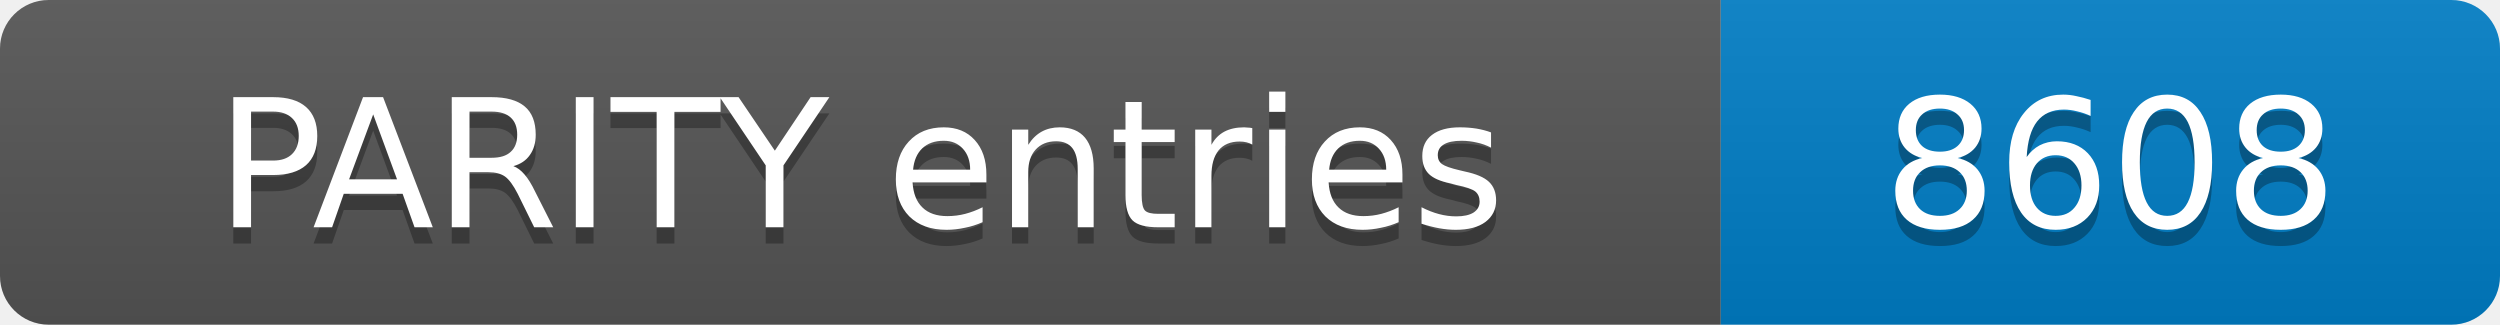
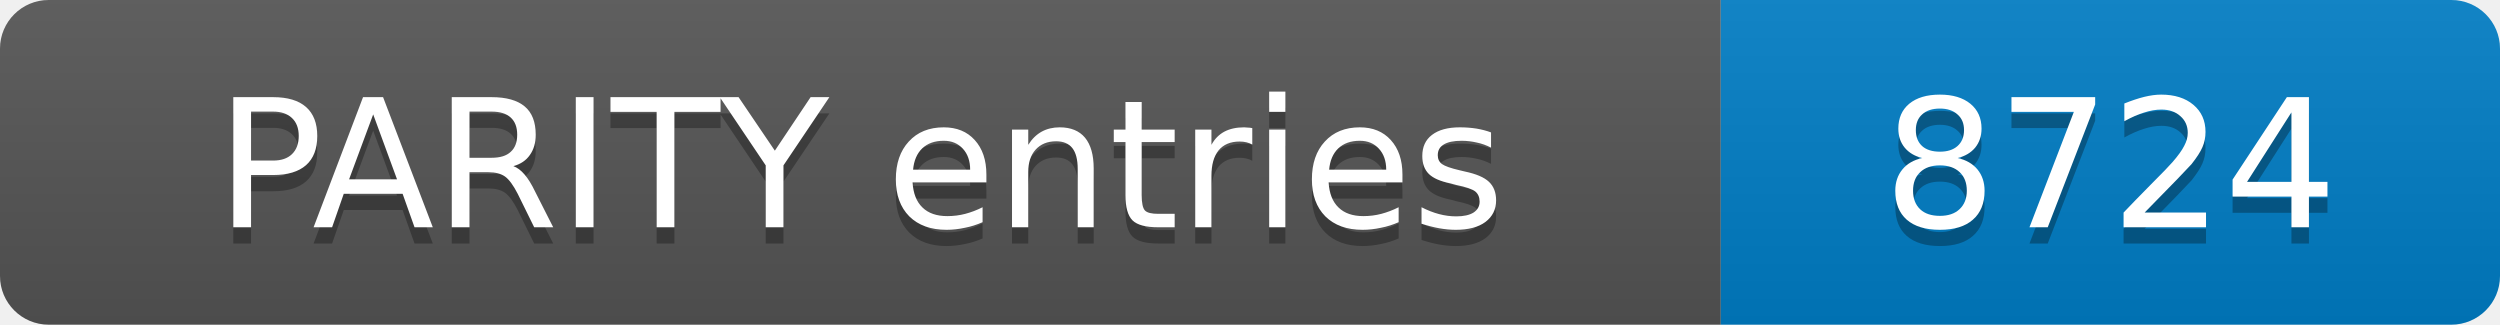
- <svg xmlns="http://www.w3.org/2000/svg" width="154" height="20" role="img" aria-label="PARITY entries: 8608">
+ <svg xmlns="http://www.w3.org/2000/svg" width="154" height="20" role="img" aria-label="PARITY entries: 8724">
  <linearGradient id="s" x2="0" y2="100%">
    <stop offset="0" stop-color="#bbb" stop-opacity=".1" />
    <stop offset="1" stop-opacity=".1" />
  </linearGradient>
  <clipPath id="r">
    <rect width="154" height="20" rx="3" fill="#fff" />
  </clipPath>
  <g clip-path="url(#r)">
    <rect width="106" height="20" fill="#555" />
    <rect x="106" width="48" height="20" fill="#007ec6" />
    <rect width="154" height="20" fill="url(#s)" />
  </g>
  <g fill="#fff" text-anchor="middle" font-family="Verdana,Geneva,DejaVu Sans,sans-serif" font-size="11">
    <text x="53.0" y="15" fill="#010101" fill-opacity=".3">PARITY entries</text>
    <text x="53.0" y="14">PARITY entries</text>
-     <text x="130.0" y="15" fill="#010101" fill-opacity=".3">8608</text>
-     <text x="130.0" y="14">8608</text>
+     <text x="130.0" y="15" fill="#010101" fill-opacity=".3">8724</text>
+     <text x="130.0" y="14">8724</text>
  </g>
</svg>
